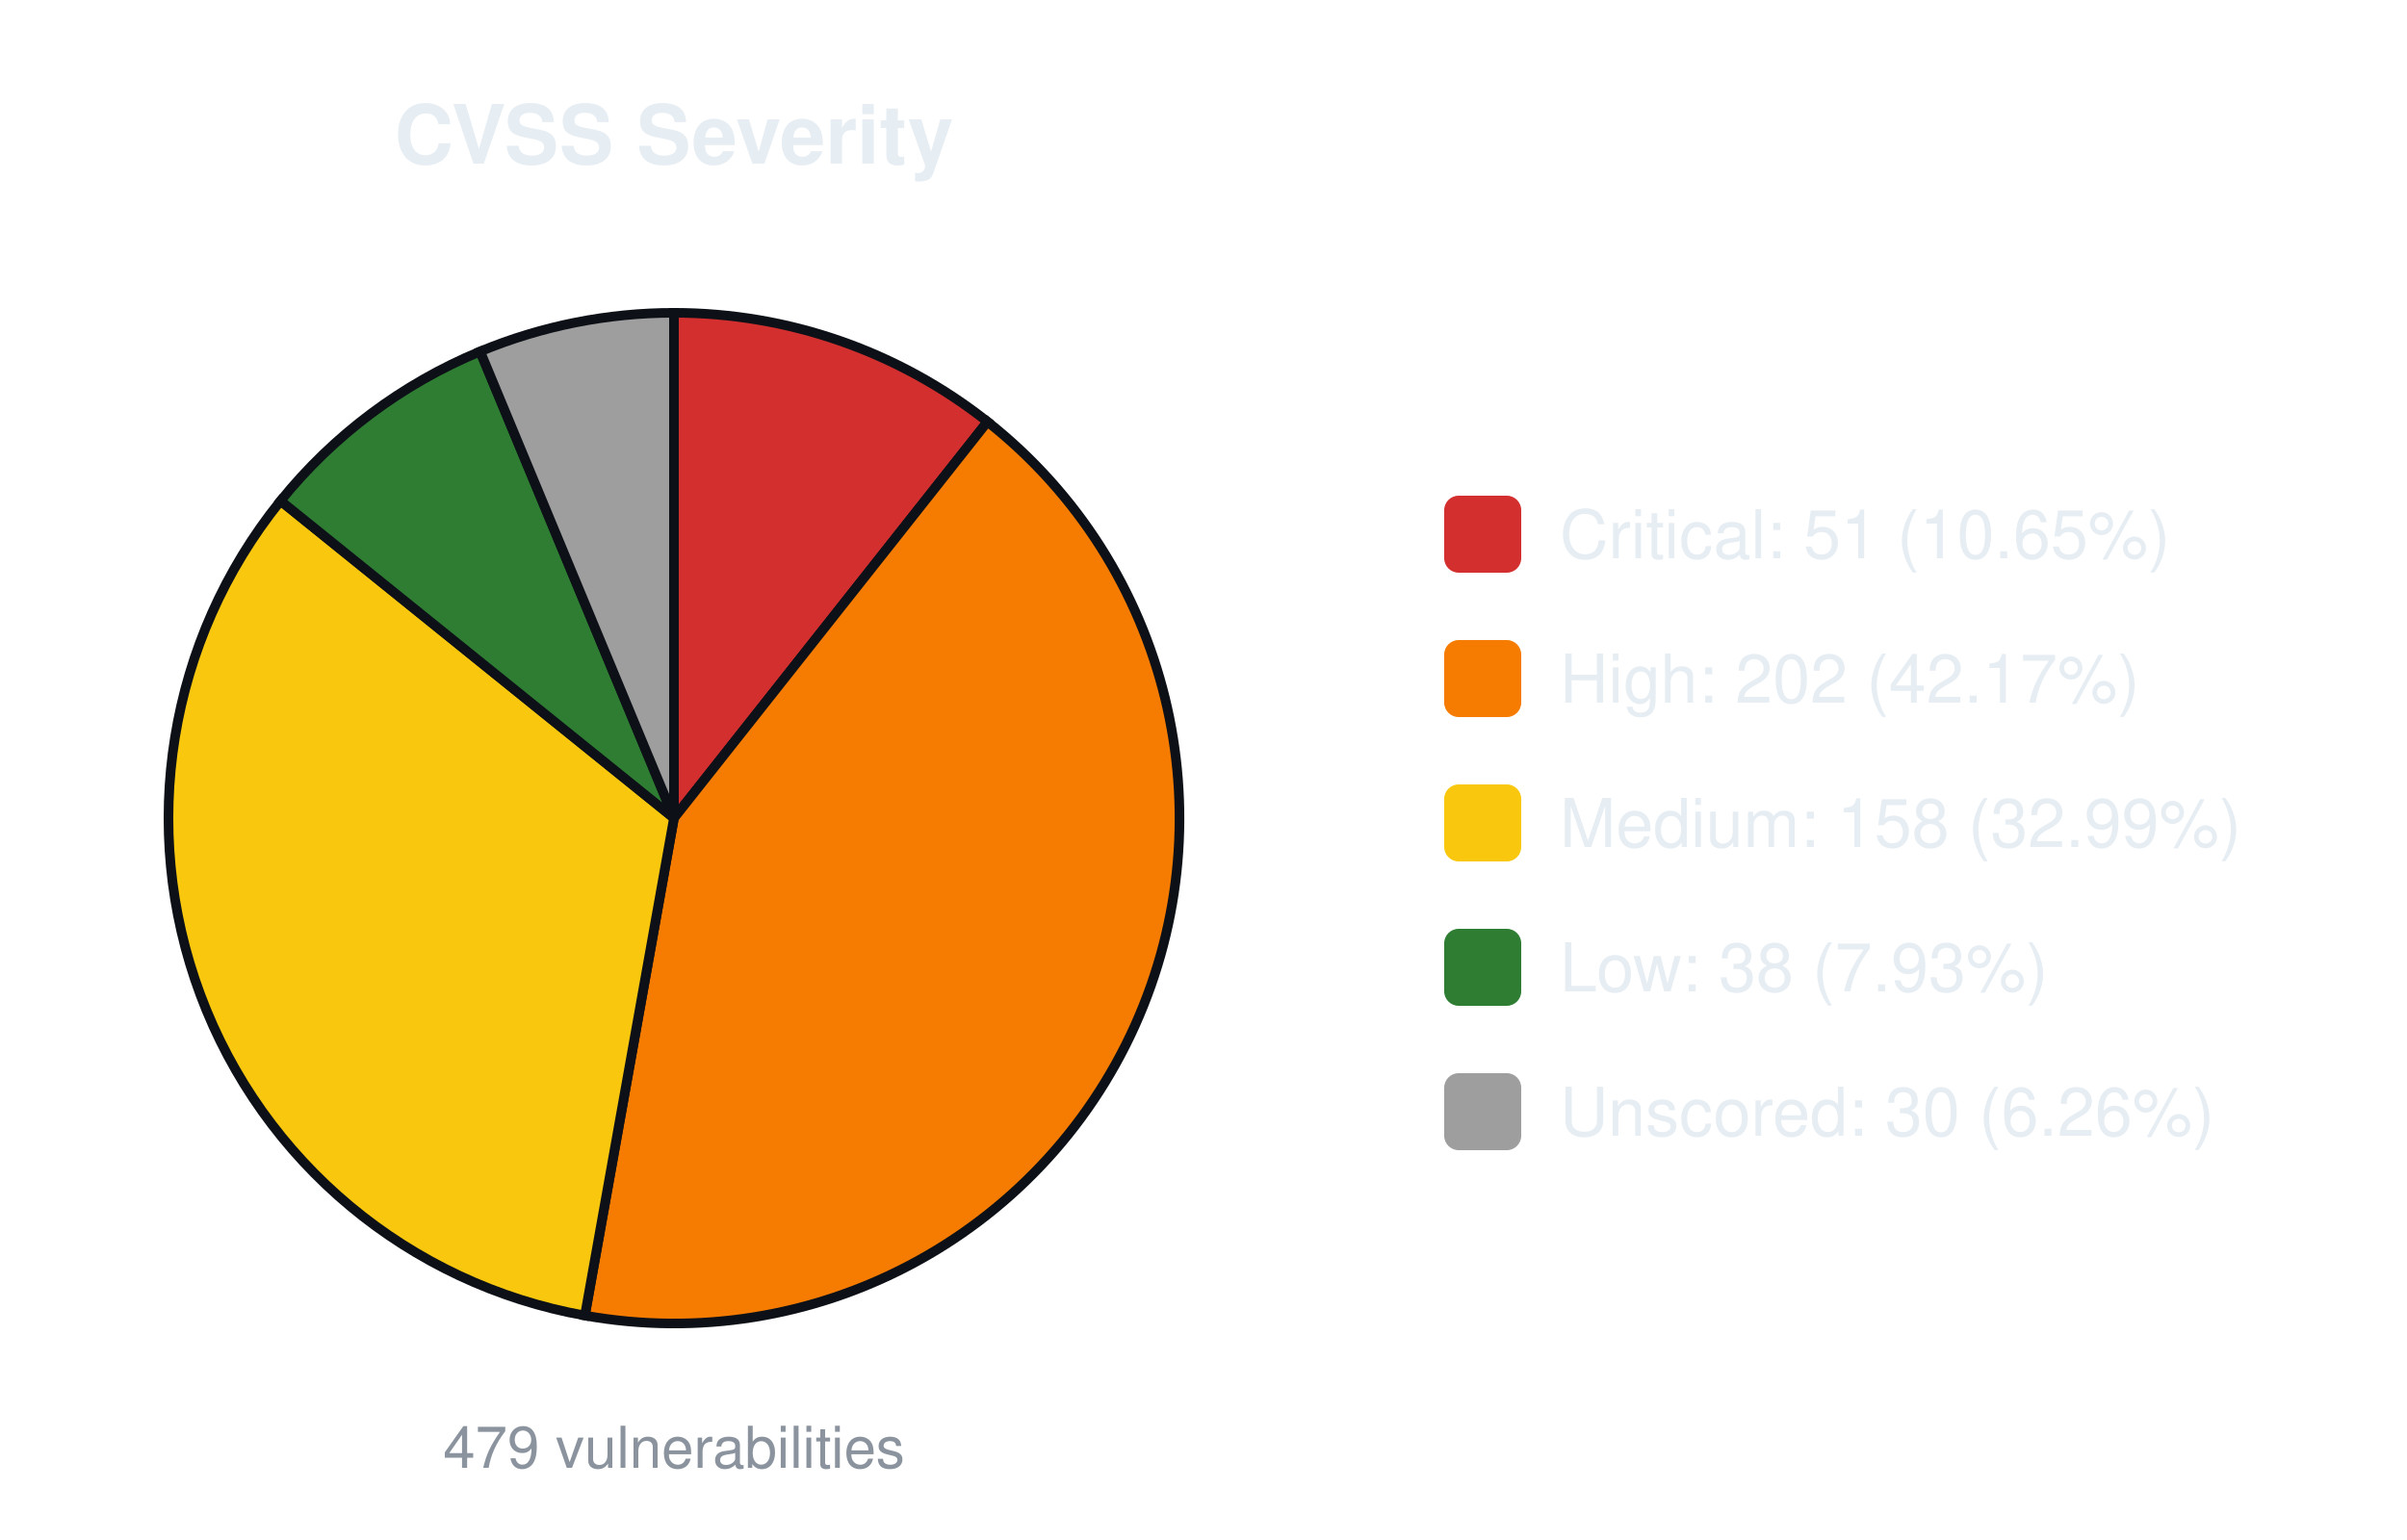
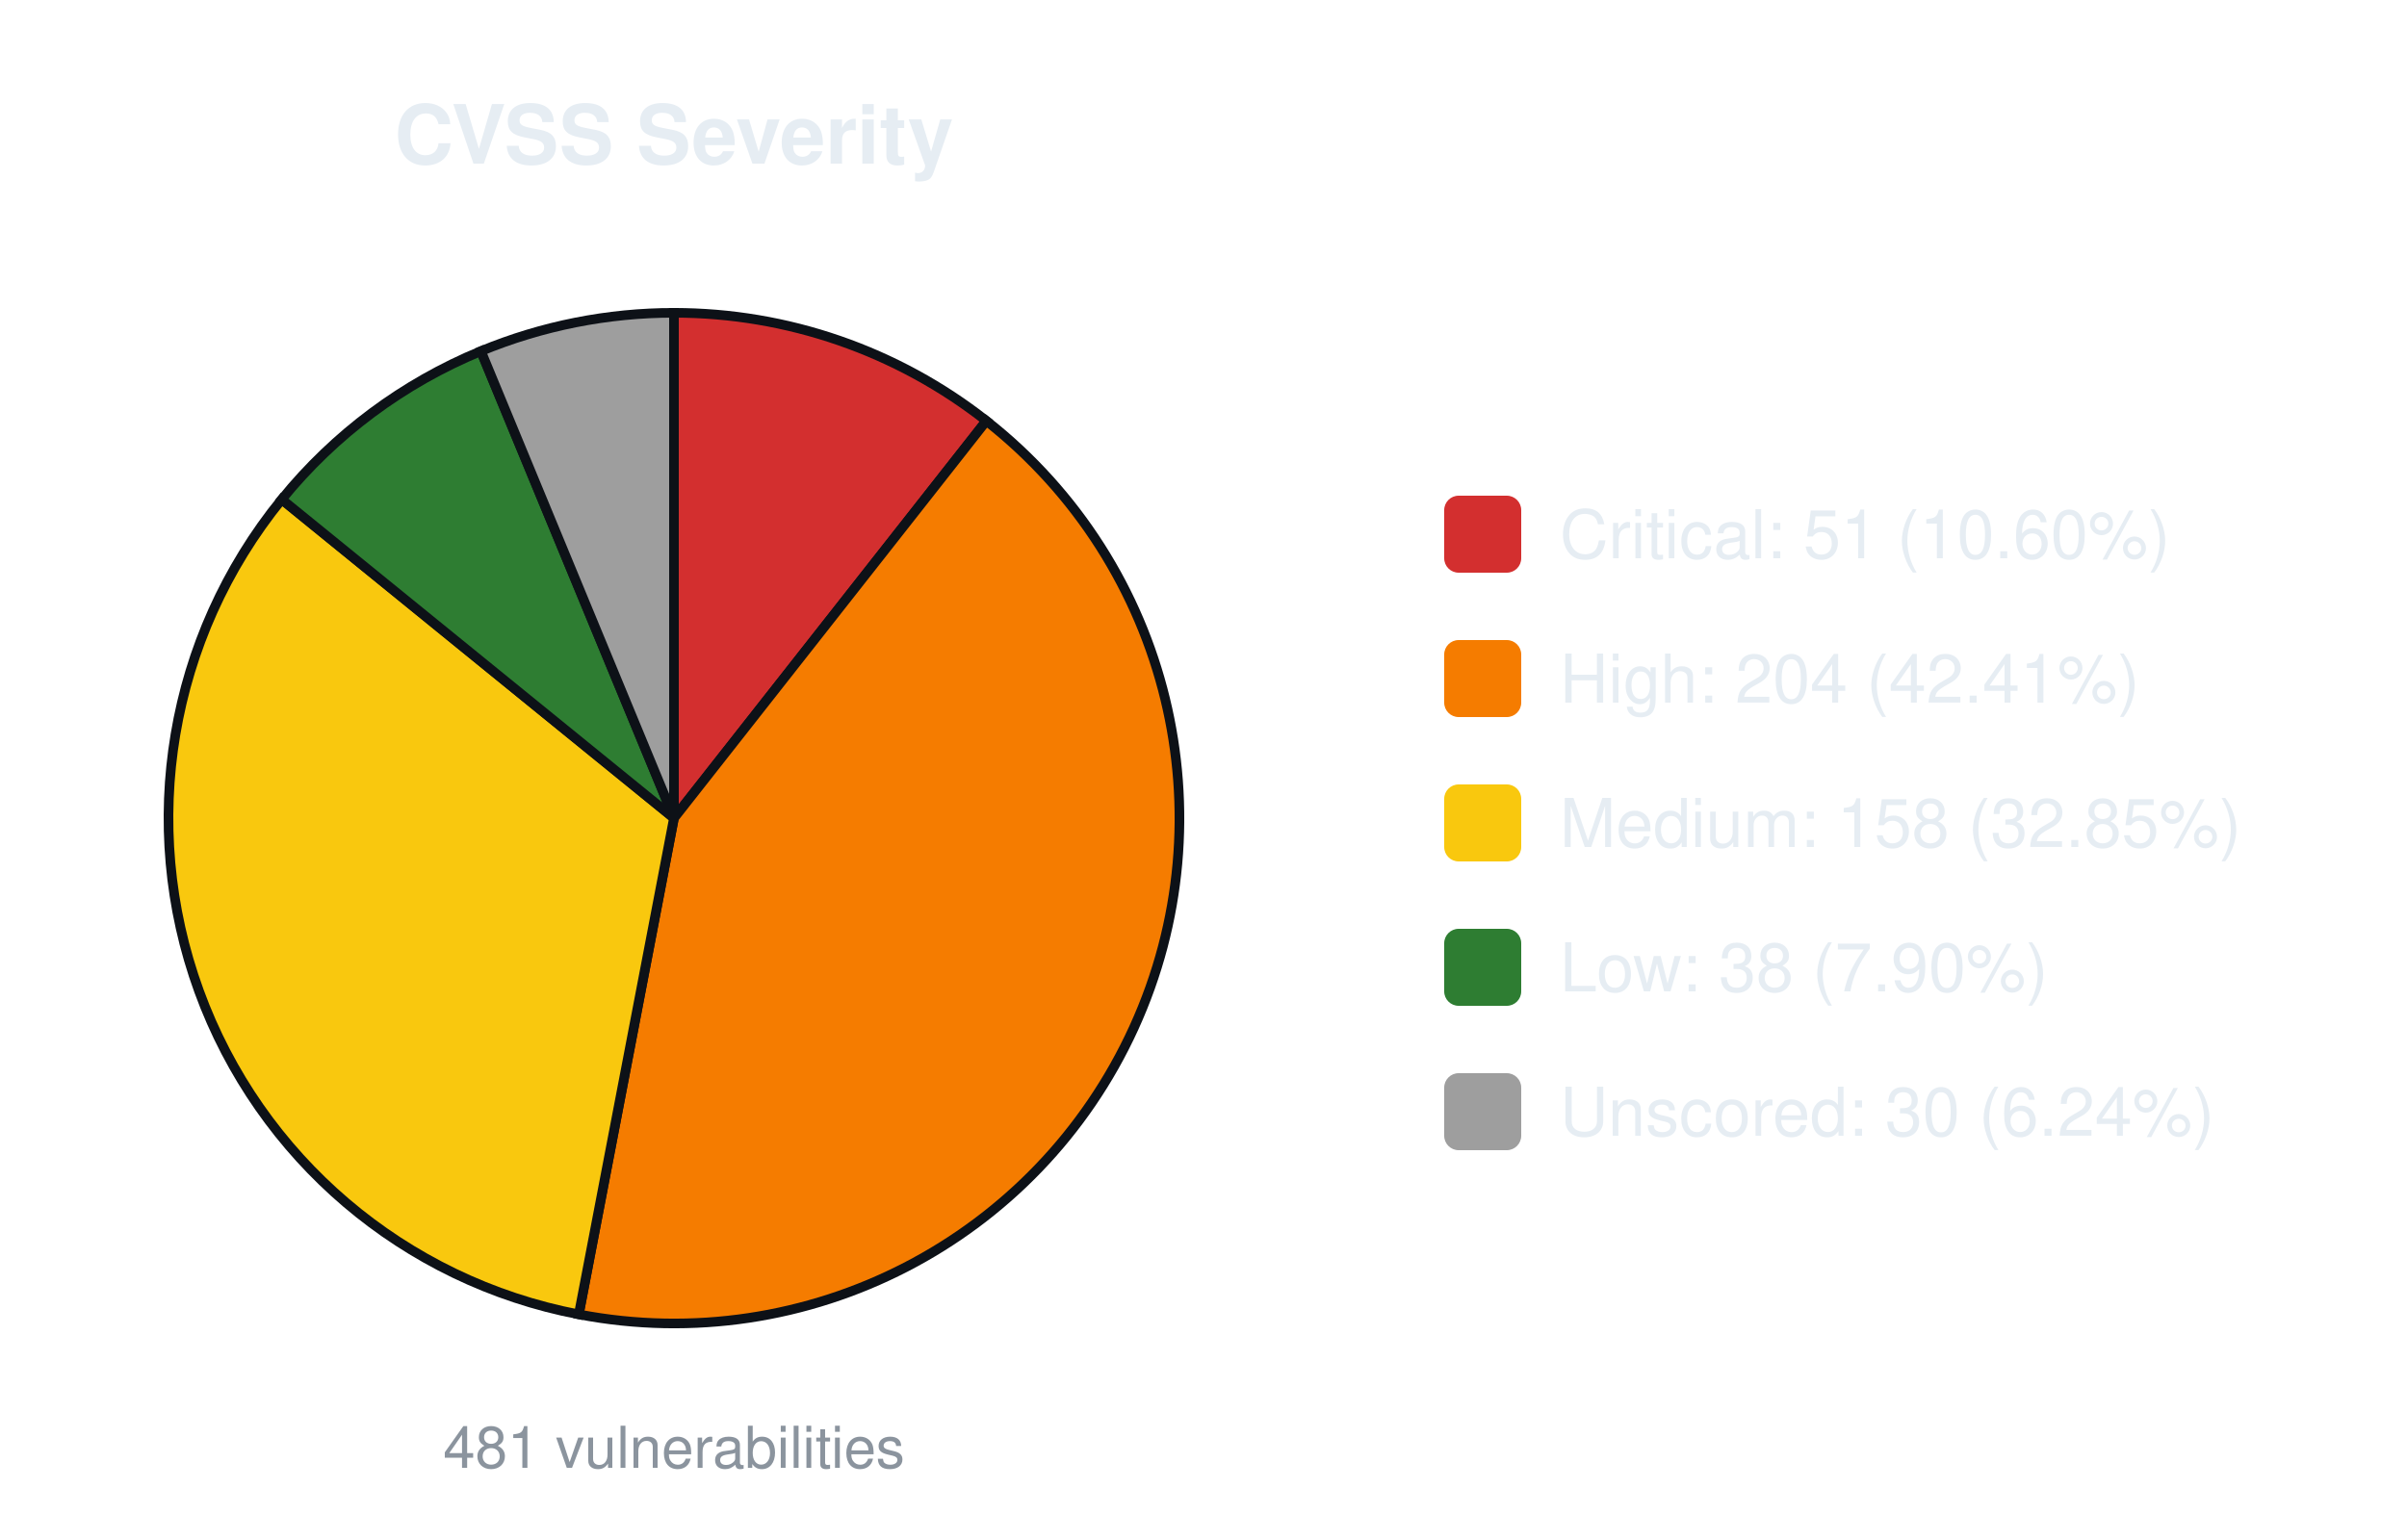
<svg xmlns="http://www.w3.org/2000/svg" width="500" height="320" viewBox="0 0 500 320" font-family="-apple-system,Segoe UI,Helvetica,Arial,sans-serif">
  <text x="140.0" y="34" font-size="17" font-weight="600" text-anchor="middle" fill="#e6edf3">CVSS Severity</text>
-   <path d="M140.00,170.00 L140.00,65.00 A105.0,105.0 0 0 1 205.12,87.63 Z" fill="#d32f2f" stroke="#0d1117" stroke-width="2" />
-   <path d="M140.00,170.00 L205.12,87.63 A105.0,105.0 0 0 1 121.50,273.36 Z" fill="#f57c00" stroke="#0d1117" stroke-width="2" />
-   <path d="M140.00,170.00 L121.50,273.36 A105.0,105.0 0 0 1 58.28,104.07 Z" fill="#f9c80e" stroke="#0d1117" stroke-width="2" />
-   <path d="M140.00,170.00 L58.28,104.07 A105.0,105.0 0 0 1 99.74,73.03 Z" fill="#2e7d32" stroke="#0d1117" stroke-width="2" />
-   <path d="M140.00,170.00 L99.74,73.03 A105.0,105.0 0 0 1 140.00,65.00 Z" fill="#9e9e9e" stroke="#0d1117" stroke-width="2" />
-   <text x="140.0" y="305" font-size="12" text-anchor="middle" fill="#8b949e">479 vulnerabilities</text>
+   <path d="M140.00,170.00 L140.00,65.00 A105.0,105.0 0 0 1 204.89,87.45 Z" fill="#d32f2f" stroke="#0d1117" stroke-width="2" />
+   <path d="M140.00,170.00 L204.89,87.45 A105.0,105.0 0 0 1 120.23,273.12 Z" fill="#f57c00" stroke="#0d1117" stroke-width="2" />
+   <path d="M140.00,170.00 L120.23,273.12 A105.0,105.0 0 0 1 58.52,103.77 Z" fill="#f9c80e" stroke="#0d1117" stroke-width="2" />
+   <path d="M140.00,170.00 L58.52,103.77 A105.0,105.0 0 0 1 99.90,72.96 Z" fill="#2e7d32" stroke="#0d1117" stroke-width="2" />
+   <path d="M140.00,170.00 L99.90,72.96 A105.0,105.0 0 0 1 140.00,65.00 Z" fill="#9e9e9e" stroke="#0d1117" stroke-width="2" />
+   <text x="140.0" y="305" font-size="12" text-anchor="middle" fill="#8b949e">481 vulnerabilities</text>
  <rect x="300.0" y="103.0" width="16" height="16" rx="3" fill="#d32f2f" />
-   <text x="324.0" y="116.0" font-size="14" fill="#e6edf3">Critical: 51 (10.65%)</text>
+   <text x="324.0" y="116.0" font-size="14" fill="#e6edf3">Critical: 51 (10.60%)</text>
  <rect x="300.0" y="133.0" width="16" height="16" rx="3" fill="#f57c00" />
-   <text x="324.0" y="146.0" font-size="14" fill="#e6edf3">High: 202 (42.17%)</text>
+   <text x="324.0" y="146.0" font-size="14" fill="#e6edf3">High: 204 (42.41%)</text>
  <rect x="300.0" y="163.0" width="16" height="16" rx="3" fill="#f9c80e" />
-   <text x="324.0" y="176.0" font-size="14" fill="#e6edf3">Medium: 158 (32.99%)</text>
+   <text x="324.0" y="176.0" font-size="14" fill="#e6edf3">Medium: 158 (32.85%)</text>
  <rect x="300.0" y="193.0" width="16" height="16" rx="3" fill="#2e7d32" />
-   <text x="324.0" y="206.0" font-size="14" fill="#e6edf3">Low: 38 (7.93%)</text>
+   <text x="324.0" y="206.0" font-size="14" fill="#e6edf3">Low: 38 (7.90%)</text>
  <rect x="300.0" y="223.0" width="16" height="16" rx="3" fill="#9e9e9e" />
-   <text x="324.0" y="236.0" font-size="14" fill="#e6edf3">Unscored: 30 (6.26%)</text>
+   <text x="324.0" y="236.0" font-size="14" fill="#e6edf3">Unscored: 30 (6.24%)</text>
</svg>
